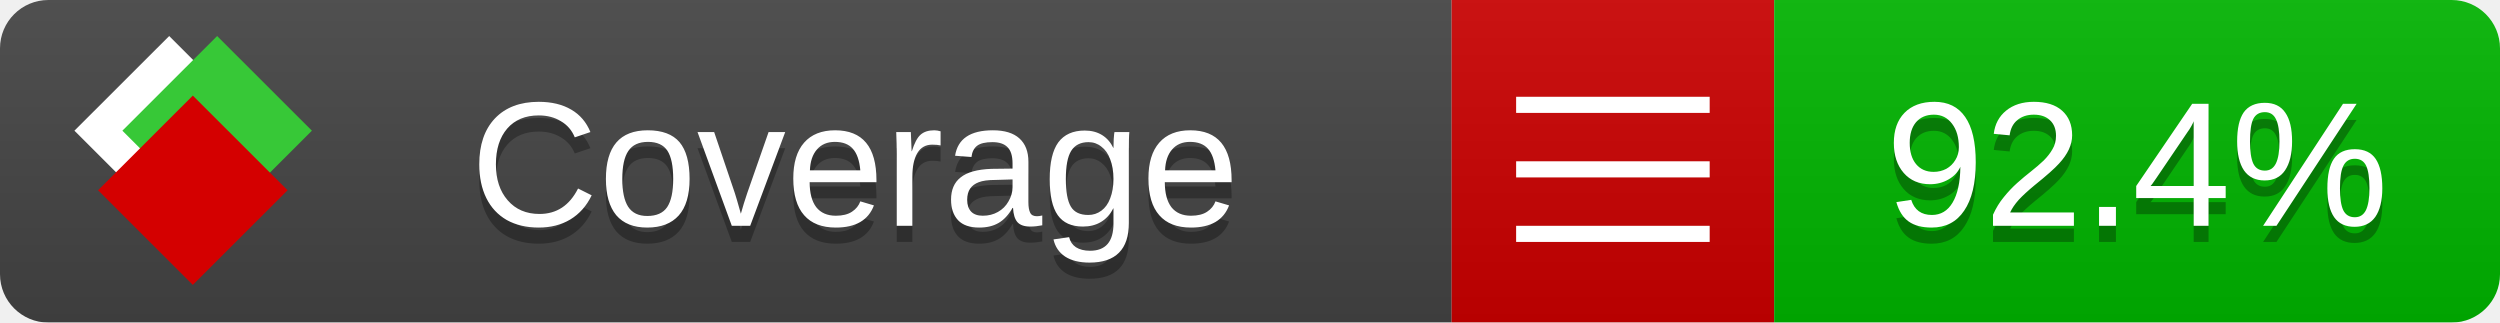
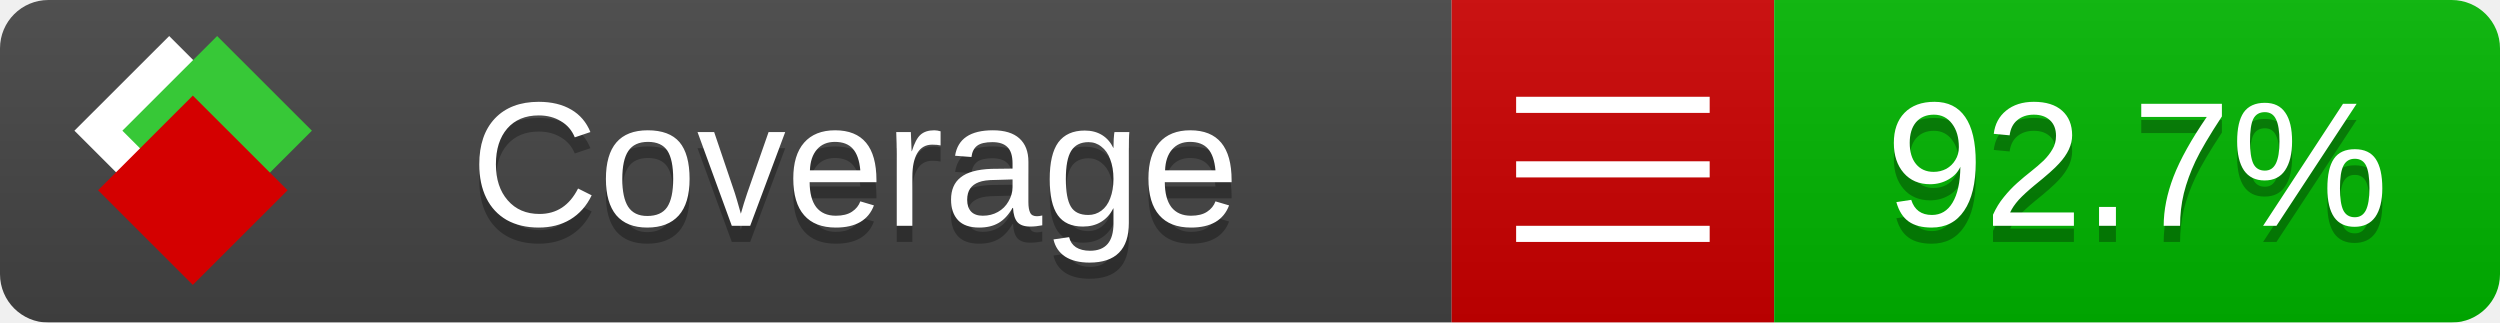
<svg xmlns="http://www.w3.org/2000/svg" xmlns:xlink="http://www.w3.org/1999/xlink" width="155" height="20">
  <style type="text/css">
          
            @keyframes fade1 {
                0% { visibility: visible; opacity: 1; }
               23% { visibility: visible; opacity: 1; }
               25% { visibility: hidden; opacity: 0; }
               48% { visibility: hidden; opacity: 0; }
               50% { visibility: hidden; opacity: 0; }
               73% { visibility: hidden; opacity: 0; }
               75% { visibility: hidden; opacity: 0; }
               98% { visibility: hidden; opacity: 0; }
              100% { visibility: visible; opacity: 1; }
            }
            @keyframes fade2 {
                0% { visibility: hidden; opacity: 0; }
               23% { visibility: hidden; opacity: 0; }
               25% { visibility: visible; opacity: 1; }
               48% { visibility: visible; opacity: 1; }
               50% { visibility: hidden; opacity: 0; }
               73% { visibility: hidden; opacity: 0; }
               75% { visibility: hidden; opacity: 0; }
               98% { visibility: hidden; opacity: 0; }
              100% { visibility: hidden; opacity: 0; }
            }
            @keyframes fade3 {
                0% { visibility: hidden; opacity: 0; }
               23% { visibility: hidden; opacity: 0; }
               25% { visibility: hidden; opacity: 0; }
               48% { visibility: hidden; opacity: 0; }
               50% { visibility: visible; opacity: 1; }
               73% { visibility: visible; opacity: 1; }
               75% { visibility: hidden; opacity: 0; }
               98% { visibility: hidden; opacity: 0; }
              100% { visibility: hidden; opacity: 0; }
            }
            @keyframes fade4 {
                0% { visibility: hidden; opacity: 0; }
               23% { visibility: hidden; opacity: 0; }
               25% { visibility: hidden; opacity: 0; }
               48% { visibility: hidden; opacity: 0; }
               50% { visibility: hidden; opacity: 0; }
               73% { visibility: hidden; opacity: 0; }
               75% { visibility: visible; opacity: 1; }
               98% { visibility: visible; opacity: 1; }
              100% { visibility: hidden; opacity: 0; }
            }
            .linecoverage {
                animation-duration: 15s;
                animation-name: fade1;
                animation-iteration-count: infinite;
            }
            .branchcoverage {
                animation-duration: 15s;
                animation-name: fade2;
                animation-iteration-count: infinite;
            }
            .methodcoverage {
                animation-duration: 15s;
                animation-name: fade3;
                animation-iteration-count: infinite;
            }
            .fullmethodcoverage {
                animation-duration: 15s;
                animation-name: fade4;
                animation-iteration-count: infinite;
            }
          
    </style>
  <defs>
    <linearGradient id="gradient" x2="0" y2="100%">
      <stop offset="0" stop-color="#bbb" stop-opacity=".1" />
      <stop offset="1" stop-opacity=".1" />
    </linearGradient>
    <linearGradient id="c">
      <stop offset="0" stop-color="#d40000" />
      <stop offset="1" stop-color="#ff2a2a" />
    </linearGradient>
    <linearGradient id="a">
      <stop offset="0" stop-color="#e0e0de" />
      <stop offset="1" stop-color="#fff" />
    </linearGradient>
    <linearGradient id="b">
      <stop offset="0" stop-color="#37c837" />
      <stop offset="1" stop-color="#217821" />
    </linearGradient>
    <linearGradient xlink:href="#a" id="e" x1="106.44" x2="69.96" y1="-11.96" y2="-46.84" gradientTransform="matrix(-.8426 -.00045 -.00045 -.8426 -94.27 -75.82)" gradientUnits="userSpaceOnUse" />
    <linearGradient xlink:href="#b" id="f" x1="56.19" x2="77.97" y1="-23.45" y2="10.62" gradientTransform="matrix(.8426 .00045 .00045 .8426 94.27 75.82)" gradientUnits="userSpaceOnUse" />
    <linearGradient xlink:href="#c" id="g" x1="79.98" x2="132.9" y1="10.79" y2="10.79" gradientTransform="matrix(.8426 .00045 .00045 .8426 94.27 75.82)" gradientUnits="userSpaceOnUse" />
    <mask id="mask">
      <rect width="155" height="20" rx="3" fill="#fff" />
    </mask>
    <g id="icon" transform="matrix(.04486 0 0 .04481 -.48 -.63)">
      <rect width="52.92" height="52.92" x="-109.72" y="-27.13" fill="url(#e)" transform="rotate(-135)" />
      <rect width="52.92" height="52.92" x="70.19" y="-39.18" fill="url(#f)" transform="rotate(45)" />
      <rect width="52.92" height="52.92" x="80.05" y="-15.74" fill="url(#g)" transform="rotate(45)" />
    </g>
  </defs>
  <g mask="url(#mask)">
    <rect x="0" y="0" width="90" height="20" fill="#444" />
    <rect x="90" y="0" width="20" height="20" fill="#c00" />
    <rect x="110" y="0" width="45" height="20" fill="#00B600" />
    <rect x="0" y="0" width="155" height="20" fill="url(#gradient)" />
  </g>
  <g>
    <path class="" stroke="#fff" d="M94 6.5 h12 M94 10.5 h12 M94 14.5 h12" />
  </g>
  <g fill="#fff" text-anchor="middle" font-family="Verdana,Arial,Geneva,sans-serif" font-size="11">
    <a xlink:href="https://github.com/danielpalme/ReportGenerator" target="_top">
      <use xlink:href="#icon" transform="translate(3,1) scale(3.5)" />
    </a>
    <text x="53" y="15" fill="#010101" fill-opacity=".3">Coverage</text>
    <text x="53" y="14" fill="#fff">Coverage</text>
-     <text class="" x="132.5" y="15" fill="#010101" fill-opacity=".3">92.4%</text>
-     <text class="" x="132.5" y="14">92.4%</text>
+     <text class="" x="132.5" y="15" fill="#010101" fill-opacity=".3">92.7%</text>
+     <text class="" x="132.5" y="14">92.7%</text>
  </g>
  <g>
    <rect class="" x="90" y="0" width="65" height="20" fill-opacity="0" />
  </g>
</svg>
